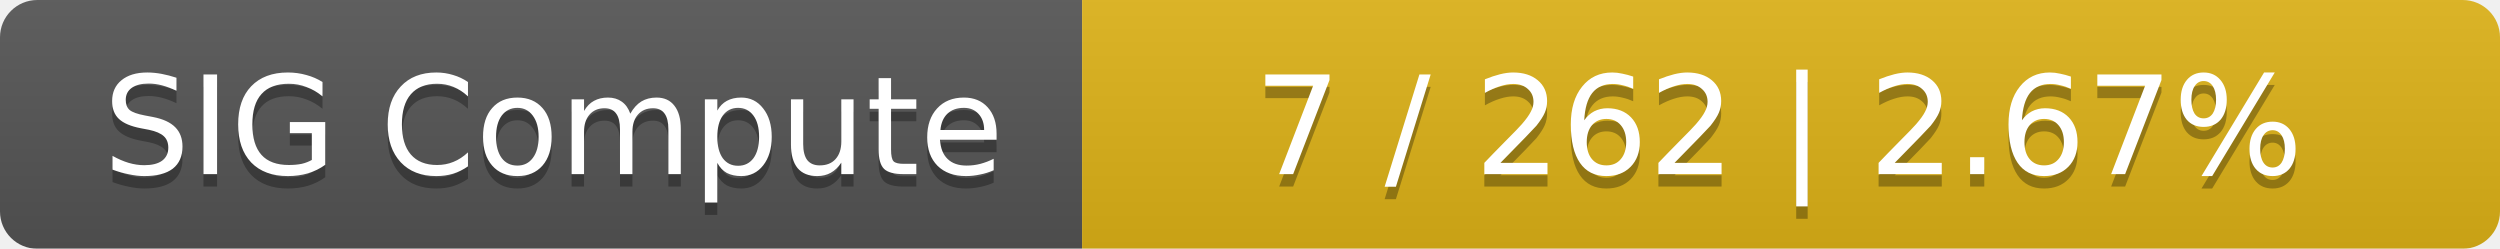
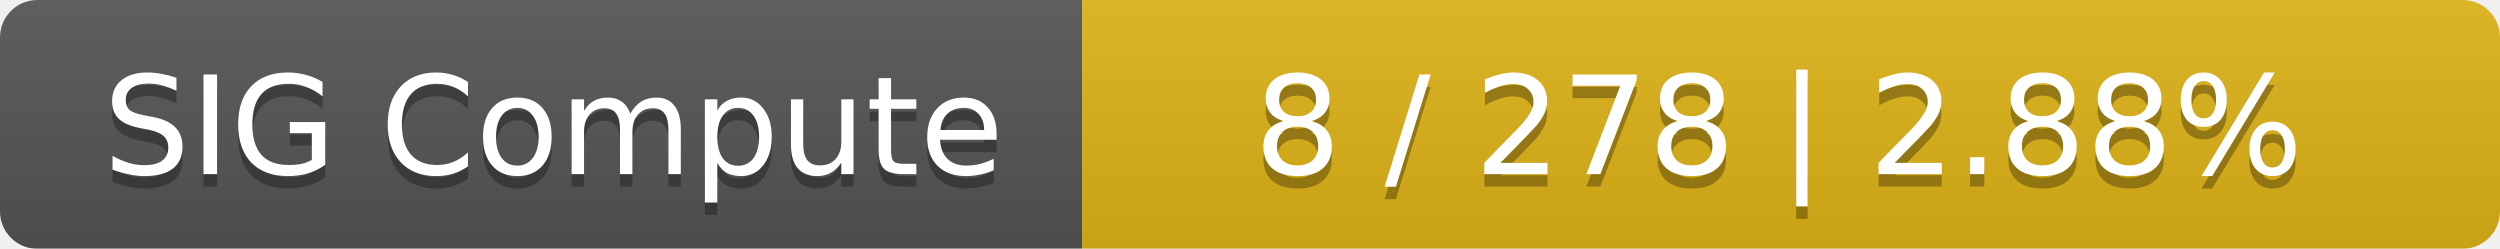
<svg xmlns="http://www.w3.org/2000/svg" width="201" height="20">
  <linearGradient id="smooth" x2="0" y2="100%">
    <stop offset="0" stop-color="#bbb" stop-opacity=".1" />
    <stop offset="1" stop-opacity=".1" />
  </linearGradient>
  <mask id="round">
    <rect width="201" height="20" rx="3" fill="#fff" />
  </mask>
  <g mask="url(#round)">
    <rect width="87" height="20" fill="#555" />
    <rect x="87" width="114" height="20" fill="#dfb317" />
    <rect width="201" height="20" fill="url(#smooth)" />
  </g>
  <g fill="#fff" text-anchor="middle" font-family="DejaVu Sans,Verdana,Geneva,sans-serif" font-size="11">
    <text x="44.5" y="15" fill="#010101" fill-opacity=".3">SIG Compute</text>
    <text x="44.5" y="14">SIG Compute</text>
-     <text x="143" y="15" fill="#010101" fill-opacity=".3">7 / 262    |    2.67%</text>
-     <text x="143" y="14">7 / 262    |    2.67%</text>
+     <text x="143" y="15" fill="#010101" fill-opacity=".3">8 / 278    |    2.88%</text>
+     <text x="143" y="14">8 / 278    |    2.88%</text>
  </g>
</svg>
